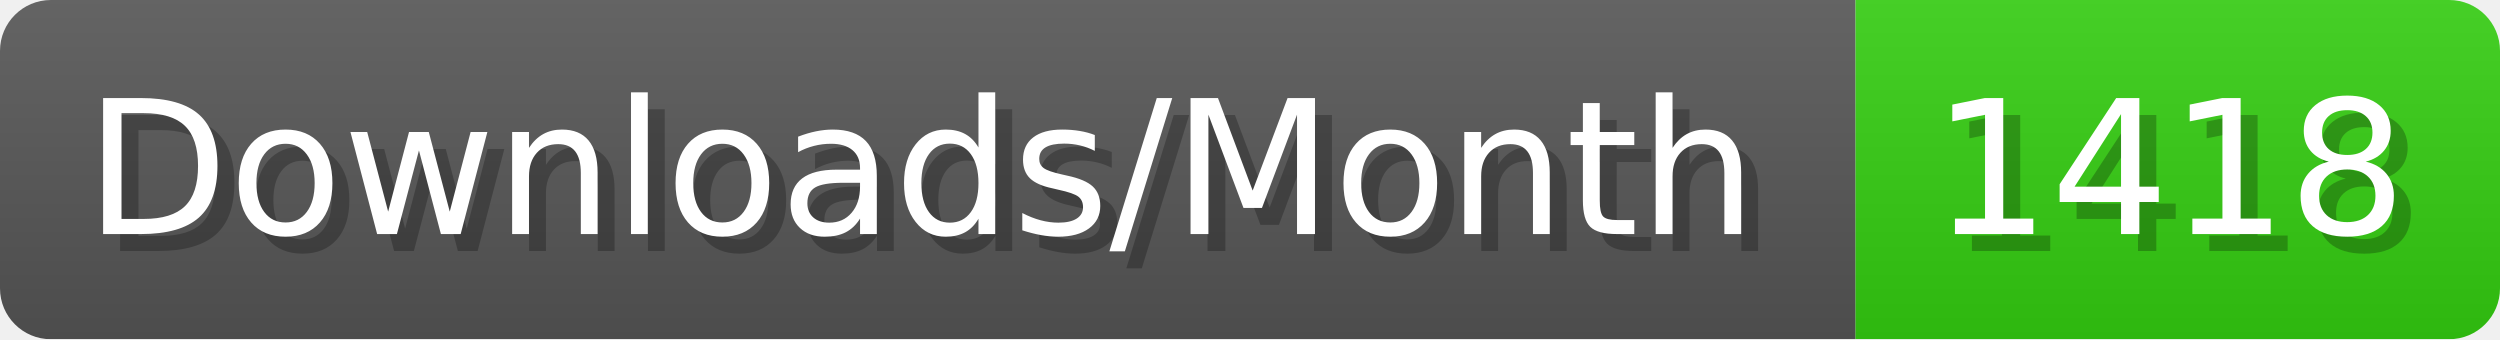
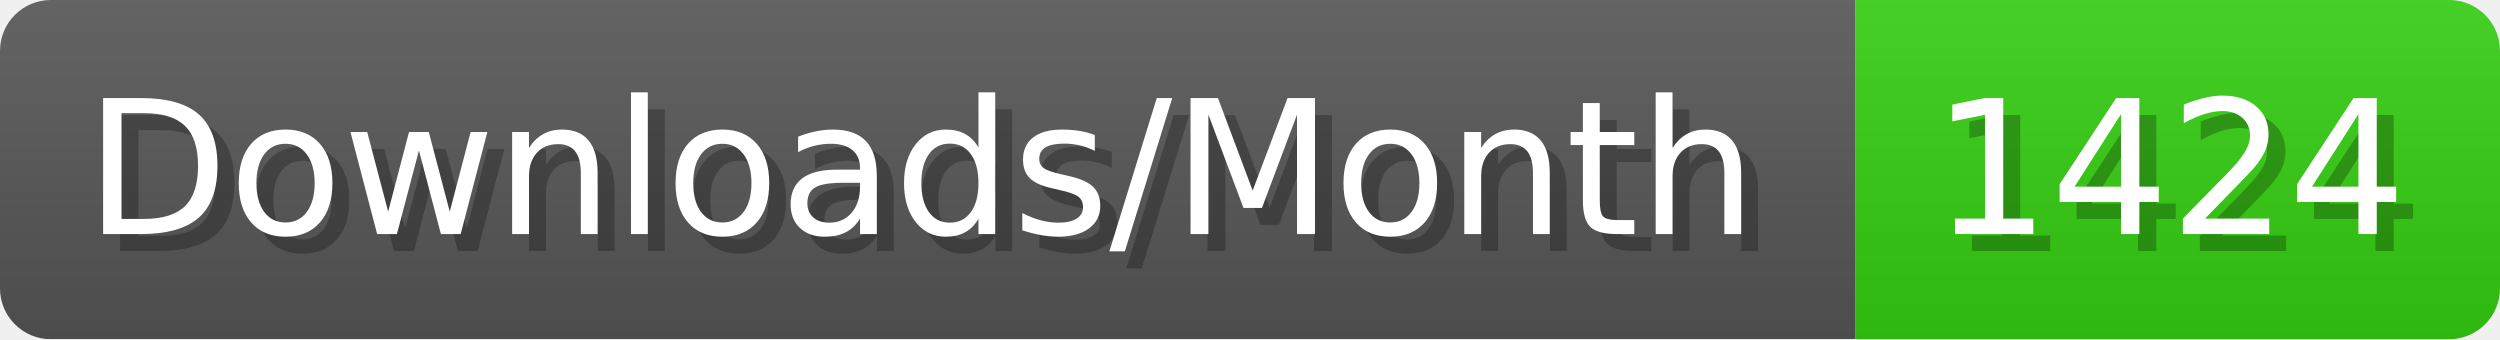
- <svg xmlns="http://www.w3.org/2000/svg" width="147.4" height="20" viewBox="0 0 1474 200" role="img" aria-label="Downloads/Month: 1418">
+ <svg xmlns="http://www.w3.org/2000/svg" width="147.4" height="20" viewBox="0 0 1474 200" role="img" aria-label="Downloads/Month: 1424">
  <linearGradient id="YlXUI" x2="0" y2="100%">
    <stop offset="0" stop-opacity=".1" stop-color="#EEE" />
    <stop offset="1" stop-opacity=".1" />
  </linearGradient>
  <mask id="JHhop">
    <rect width="1474" height="200" rx="30" fill="#FFF" />
  </mask>
  <g mask="url(#JHhop)">
    <rect width="1094" height="200" fill="#555" />
    <rect width="380" height="200" fill="#3C1" x="1094" />
    <rect width="1474" height="200" fill="url(#YlXUI)" />
  </g>
  <g aria-hidden="true" fill="#fff" text-anchor="start" font-family="Verdana,DejaVu Sans,sans-serif" font-size="110">
    <text x="60" y="148" textLength="994" fill="#000" opacity="0.25">Downloads/Month</text>
    <text x="50" y="138" textLength="994">Downloads/Month</text>
-     <text x="1149" y="148" textLength="280" fill="#000" opacity="0.25">1418</text>
-     <text x="1139" y="138" textLength="280">1418</text>
+     <text x="1149" y="148" textLength="280" fill="#000" opacity="0.25">1424</text>
+     <text x="1139" y="138" textLength="280">1424</text>
  </g>
</svg>
